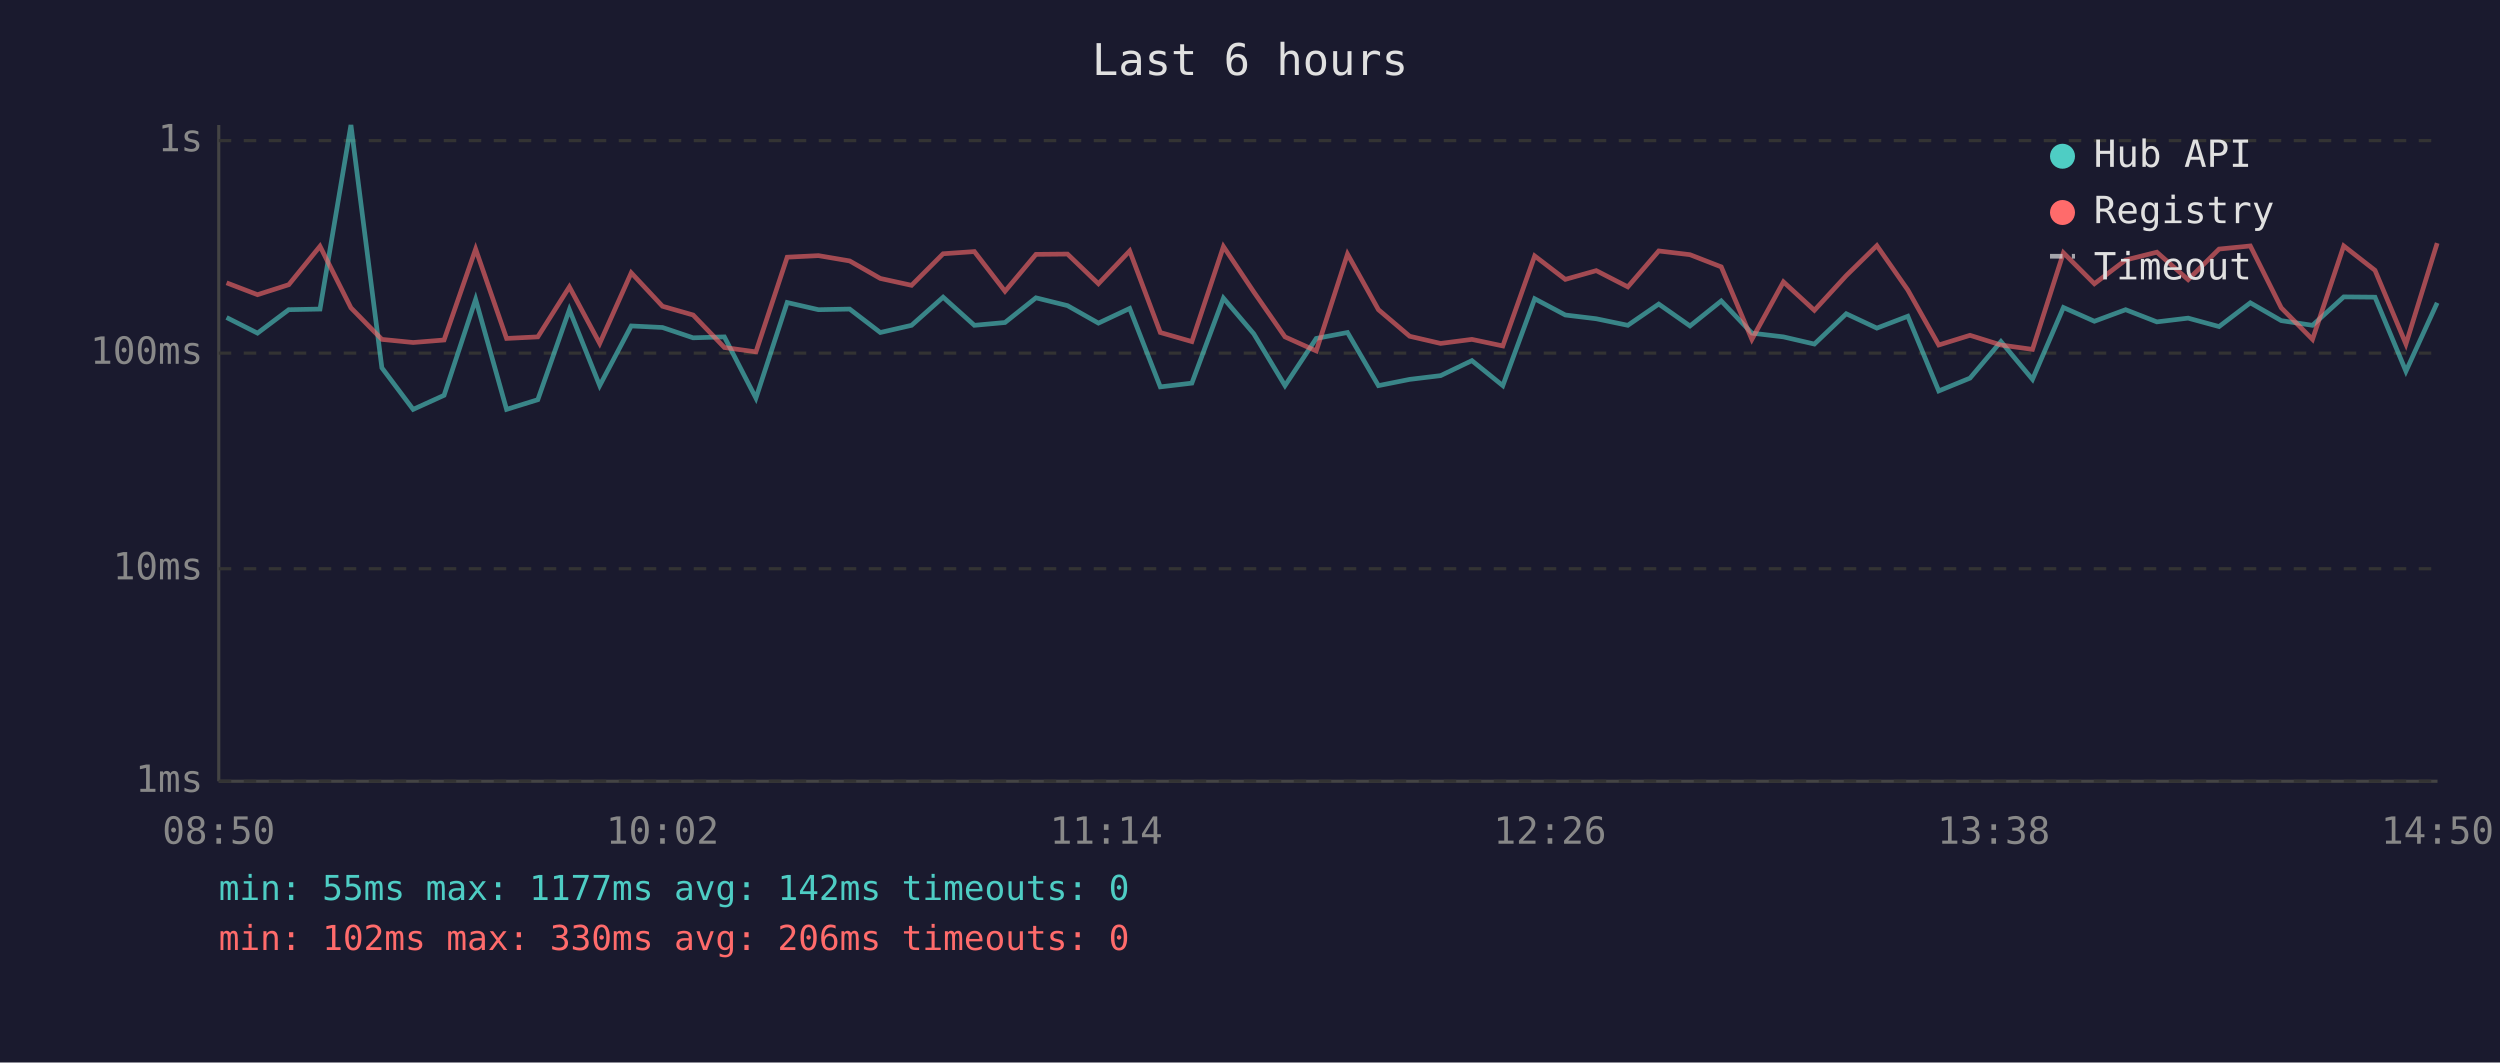
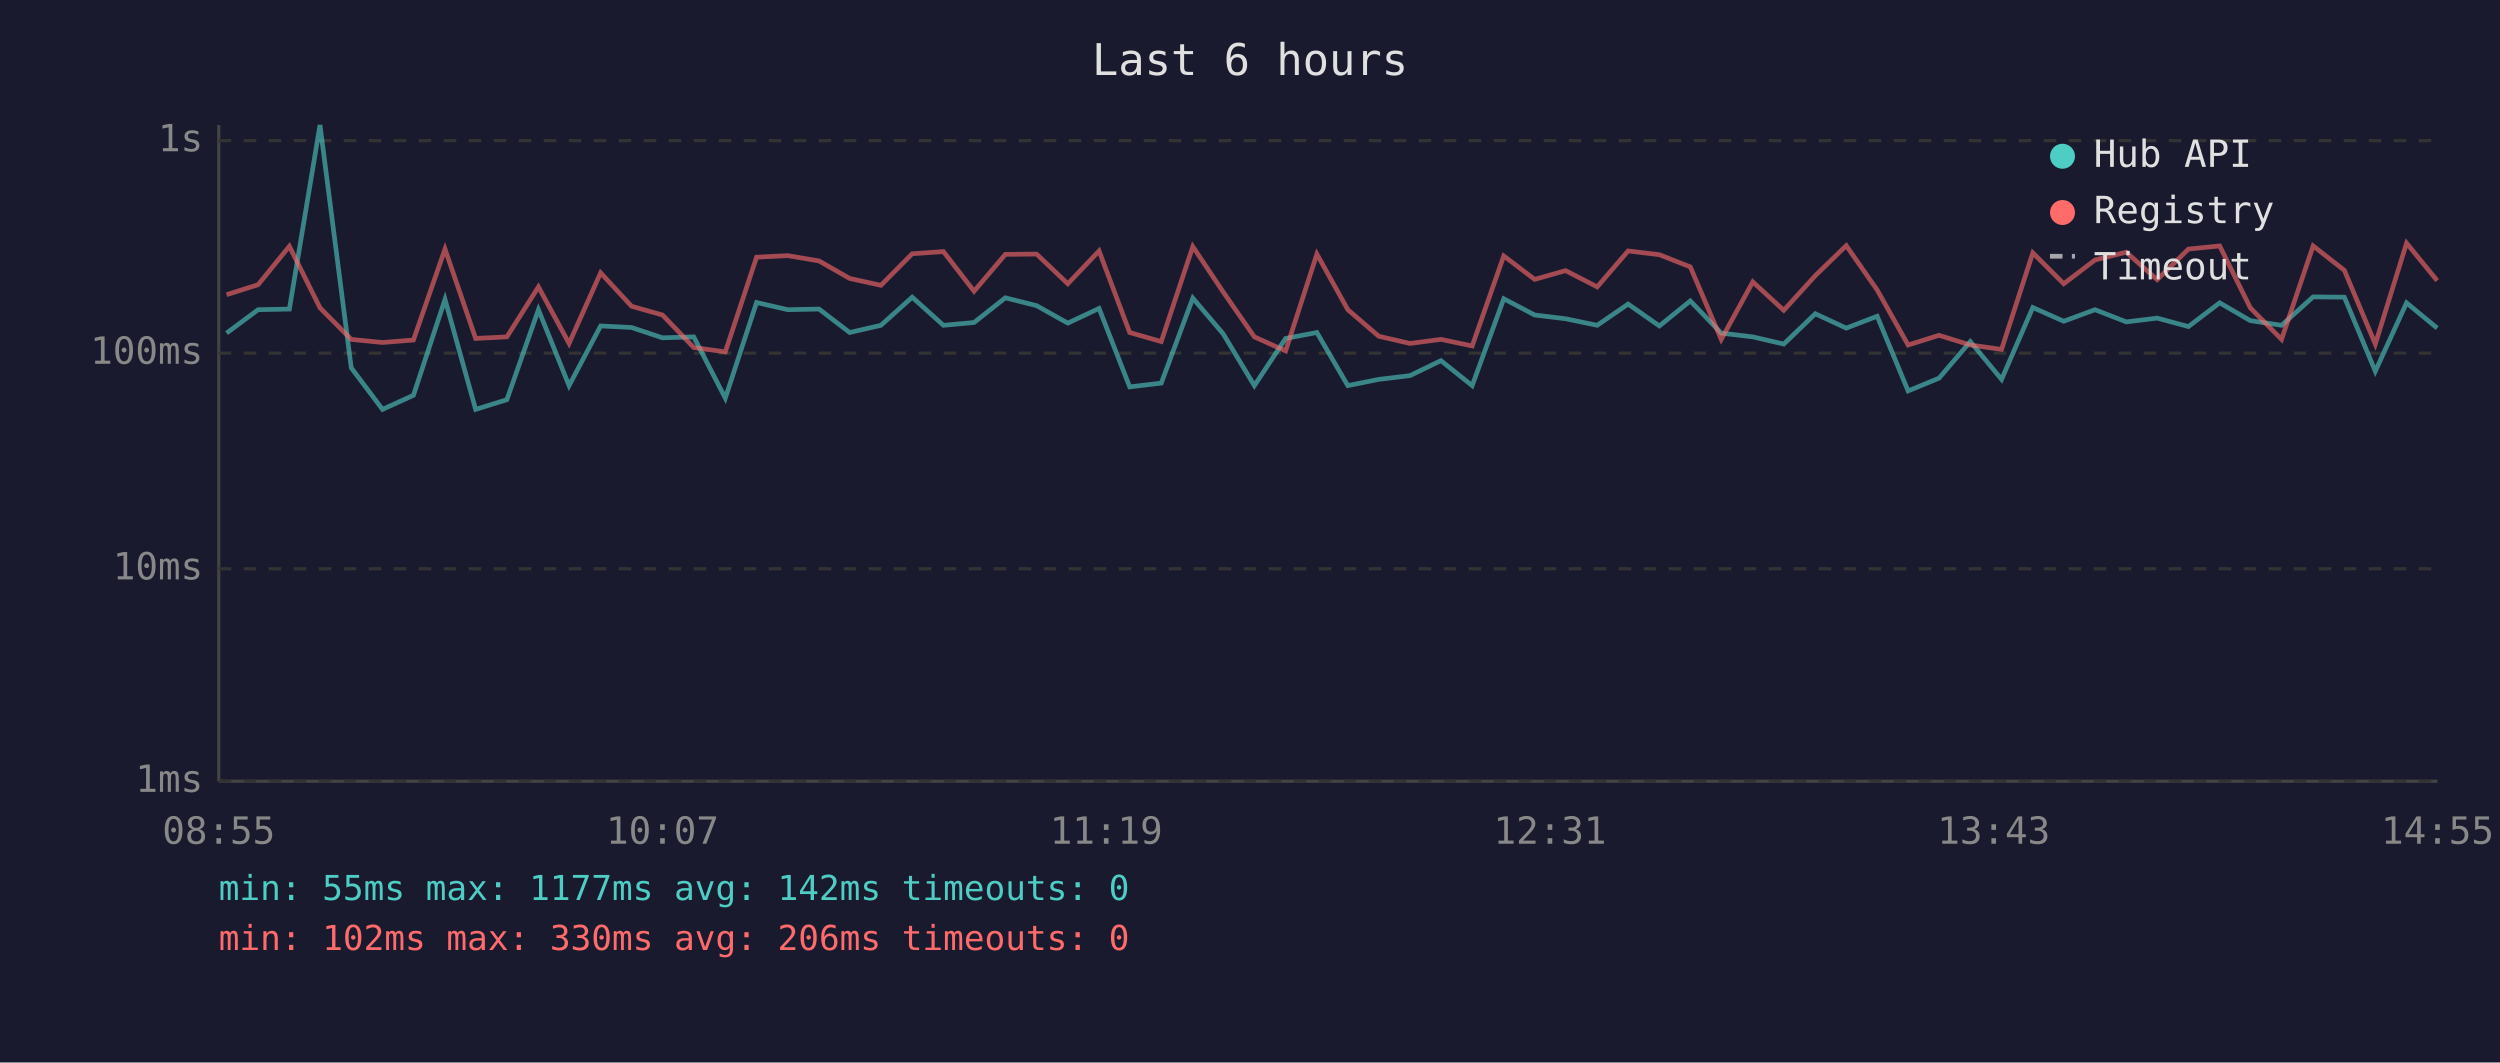
<svg xmlns="http://www.w3.org/2000/svg" viewBox="0 0 800 340" font-family="monospace" font-size="12">
  <rect width="800" height="340" fill="#1a1a2e" />
  <text x="400" y="24" fill="#e0e0e0" font-size="14" text-anchor="middle">Last 6 hours</text>
  <line x1="70" y1="40" x2="70" y2="250" stroke="#444" stroke-width="1" />
  <line x1="70" y1="250" x2="780" y2="250" stroke="#444" stroke-width="1" />
  <line x1="70" y1="250" x2="780" y2="250" stroke="#333" stroke-width="1" stroke-dasharray="4" />
  <text x="65" y="250" fill="#888" text-anchor="end" dominant-baseline="middle">1ms</text>
  <line x1="70" y1="182" x2="780" y2="182" stroke="#333" stroke-width="1" stroke-dasharray="4" />
  <text x="65" y="182" fill="#888" text-anchor="end" dominant-baseline="middle">10ms</text>
  <line x1="70" y1="113" x2="780" y2="113" stroke="#333" stroke-width="1" stroke-dasharray="4" />
  <text x="65" y="113" fill="#888" text-anchor="end" dominant-baseline="middle">100ms</text>
  <line x1="70" y1="45" x2="780" y2="45" stroke="#333" stroke-width="1" stroke-dasharray="4" />
  <text x="65" y="45" fill="#888" text-anchor="end" dominant-baseline="middle">1s</text>
-   <text x="70" y="270" fill="#888" text-anchor="middle">08:50</text>
-   <text x="212" y="270" fill="#888" text-anchor="middle">10:02</text>
-   <text x="354" y="270" fill="#888" text-anchor="middle">11:14</text>
-   <text x="496" y="270" fill="#888" text-anchor="middle">12:26</text>
-   <text x="638" y="270" fill="#888" text-anchor="middle">13:38</text>
-   <text x="780" y="270" fill="#888" text-anchor="middle">14:50</text>
-   <polyline points="72.5,101.6 82.4,106.6 92.4,99.1 102.4,98.9 112.3,40.0 122.2,117.7 132.2,131.0 142.1,126.5 152.2,95.8 162.1,131.0 172.1,127.9 182.2,99.1 191.9,123.4 202.0,104.3 212.0,104.8 221.8,108.1 231.8,107.8 241.9,127.4 251.9,96.8 261.9,99.1 271.9,98.9 281.7,106.4 291.7,104.1 301.8,95.1 311.8,104.1 321.6,103.2 331.5,95.3 341.6,97.8 351.5,103.4 361.5,98.7 371.3,123.8 381.4,122.6 391.5,95.4 401.2,106.8 411.2,123.4 421.2,108.3 431.2,106.4 441.1,123.4 451.1,121.4 461.0,120.2 471.0,115.4 480.9,123.4 491.1,95.6 500.9,100.8 510.8,102.0 520.9,104.1 530.8,97.3 540.8,104.3 550.8,96.3 560.6,106.6 570.7,107.8 580.6,110.1 590.8,100.4 600.6,105.0 610.5,101.2 620.4,125.1 630.4,121.0 640.3,109.3 650.4,121.4 660.3,98.4 670.2,102.8 680.2,99.1 690.2,103.0 700.2,101.8 710.1,104.5 720.1,96.9 730.0,102.6 740.0,104.1 750.0,95.0 760.0,95.1 769.9,118.8 779.9,96.9" fill="none" stroke="#4ecdc4" stroke-width="1.5" opacity="0.6" />
-   <polyline points="72.5,90.5 82.4,94.3 92.4,91.1 102.4,78.8 112.3,98.5 122.2,108.6 132.2,109.6 142.1,108.8 152.2,79.7 162.1,108.3 172.1,107.8 182.2,91.8 191.9,109.9 202.0,87.3 212.0,98.0 221.8,100.8 231.8,111.2 241.9,112.6 251.9,82.3 261.9,81.8 271.9,83.5 281.7,89.1 291.7,91.3 301.8,81.2 311.8,80.5 321.6,93.2 331.5,81.4 341.6,81.3 351.5,90.8 361.5,80.3 371.3,106.4 381.4,109.3 391.5,78.9 401.2,93.4 411.2,107.8 421.2,112.3 431.2,81.3 441.1,99.1 451.1,107.6 461.0,109.9 471.0,108.6 480.9,110.7 491.1,81.9 500.9,89.4 510.8,86.6 520.9,91.8 530.8,80.3 540.8,81.5 550.8,85.4 560.6,108.6 570.7,90.2 580.6,99.3 590.8,88.2 600.6,78.6 610.5,92.8 620.4,110.4 630.4,107.3 640.3,110.4 650.4,111.8 660.3,80.9 670.2,90.8 680.2,83.2 690.2,80.7 700.2,89.5 710.1,79.7 720.1,78.7 730.0,98.5 740.0,108.6 750.0,78.7 760.0,86.5 769.9,110.1 779.9,77.8" fill="none" stroke="#ff6b6b" stroke-width="1.5" opacity="0.6" />
+   <text x="70" y="270" fill="#888" text-anchor="middle">08:55</text>
+   <text x="212" y="270" fill="#888" text-anchor="middle">10:07</text>
+   <text x="354" y="270" fill="#888" text-anchor="middle">11:19</text>
+   <text x="496" y="270" fill="#888" text-anchor="middle">12:31</text>
+   <text x="638" y="270" fill="#888" text-anchor="middle">13:43</text>
+   <text x="780" y="270" fill="#888" text-anchor="middle">14:55</text>
+   <polyline points="72.5,106.6 82.6,99.1 92.6,98.9 102.4,40.0 112.4,117.7 122.4,131.0 132.3,126.5 142.4,95.8 152.2,131.0 162.2,127.9 172.3,99.1 182.1,123.4 192.2,104.3 202.1,104.8 212.0,108.1 222.0,107.8 232.1,127.4 242.1,96.8 252.1,99.1 262.1,98.9 271.9,106.4 281.9,104.1 291.9,95.1 301.9,104.1 311.7,103.2 321.7,95.3 331.7,97.8 341.7,103.4 351.7,98.7 361.5,123.8 371.6,122.6 381.7,95.4 391.4,106.8 401.4,123.4 411.4,108.3 421.4,106.4 431.3,123.4 441.2,121.4 451.2,120.2 461.1,115.4 471.1,123.4 481.2,95.6 491.1,100.8 501.0,102.0 511.1,104.1 521.0,97.3 531.0,104.3 540.9,96.3 550.8,106.6 560.9,107.8 570.8,110.1 580.9,100.4 590.8,105.0 600.7,101.2 610.6,125.1 620.5,121.0 630.5,109.3 640.5,121.4 650.5,98.4 660.4,102.8 670.4,99.1 680.4,103.0 690.3,101.8 700.3,104.5 710.3,96.9 720.1,102.6 730.1,104.1 740.2,95.0 750.2,95.1 760.1,118.8 770.1,96.9 779.9,105.0" fill="none" stroke="#4ecdc4" stroke-width="1.5" opacity="0.6" />
+   <polyline points="72.5,94.3 82.6,91.1 92.6,78.8 102.4,98.5 112.4,108.6 122.4,109.6 132.3,108.8 142.4,79.7 152.2,108.3 162.2,107.8 172.3,91.8 182.1,109.9 192.2,87.3 202.1,98.0 212.0,100.8 222.0,111.2 232.1,112.6 242.1,82.3 252.1,81.8 262.1,83.5 271.9,89.1 281.9,91.3 291.9,81.2 301.9,80.5 311.7,93.2 321.7,81.4 331.7,81.3 341.7,90.8 351.7,80.3 361.5,106.4 371.6,109.3 381.7,78.9 391.4,93.4 401.4,107.8 411.4,112.3 421.4,81.3 431.3,99.1 441.2,107.6 451.2,109.9 461.1,108.6 471.1,110.7 481.2,81.9 491.1,89.4 501.0,86.6 511.1,91.8 521.0,80.3 531.0,81.5 540.9,85.4 550.8,108.6 560.9,90.2 570.8,99.3 580.9,88.2 590.8,78.6 600.7,92.8 610.6,110.4 620.5,107.3 630.5,110.4 640.5,111.8 650.5,80.9 660.4,90.8 670.4,83.2 680.4,80.7 690.3,89.5 700.3,79.7 710.3,78.7 720.1,98.5 730.1,108.6 740.2,78.7 750.2,86.5 760.1,110.1 770.1,77.8 779.9,89.8" fill="none" stroke="#ff6b6b" stroke-width="1.5" opacity="0.6" />
  <circle cx="660" cy="50" r="4" fill="#4ecdc4" />
  <text x="670" y="50" fill="#e0e0e0" dominant-baseline="middle">Hub API</text>
  <circle cx="660" cy="68" r="4" fill="#ff6b6b" />
  <text x="670" y="68" fill="#e0e0e0" dominant-baseline="middle">Registry</text>
  <line x1="656" y1="82" x2="664" y2="82" stroke="#e0e0e0" stroke-width="1.5" stroke-dasharray="4,3" opacity="0.7" />
  <text x="670" y="86" fill="#e0e0e0" dominant-baseline="middle">Timeout</text>
  <text x="70" y="288" fill="#4ecdc4" font-size="11">min: 55ms  max: 1177ms  avg: 142ms  timeouts: 0</text>
  <text x="70" y="304" fill="#ff6b6b" font-size="11">min: 102ms  max: 330ms  avg: 206ms  timeouts: 0</text>
</svg>
